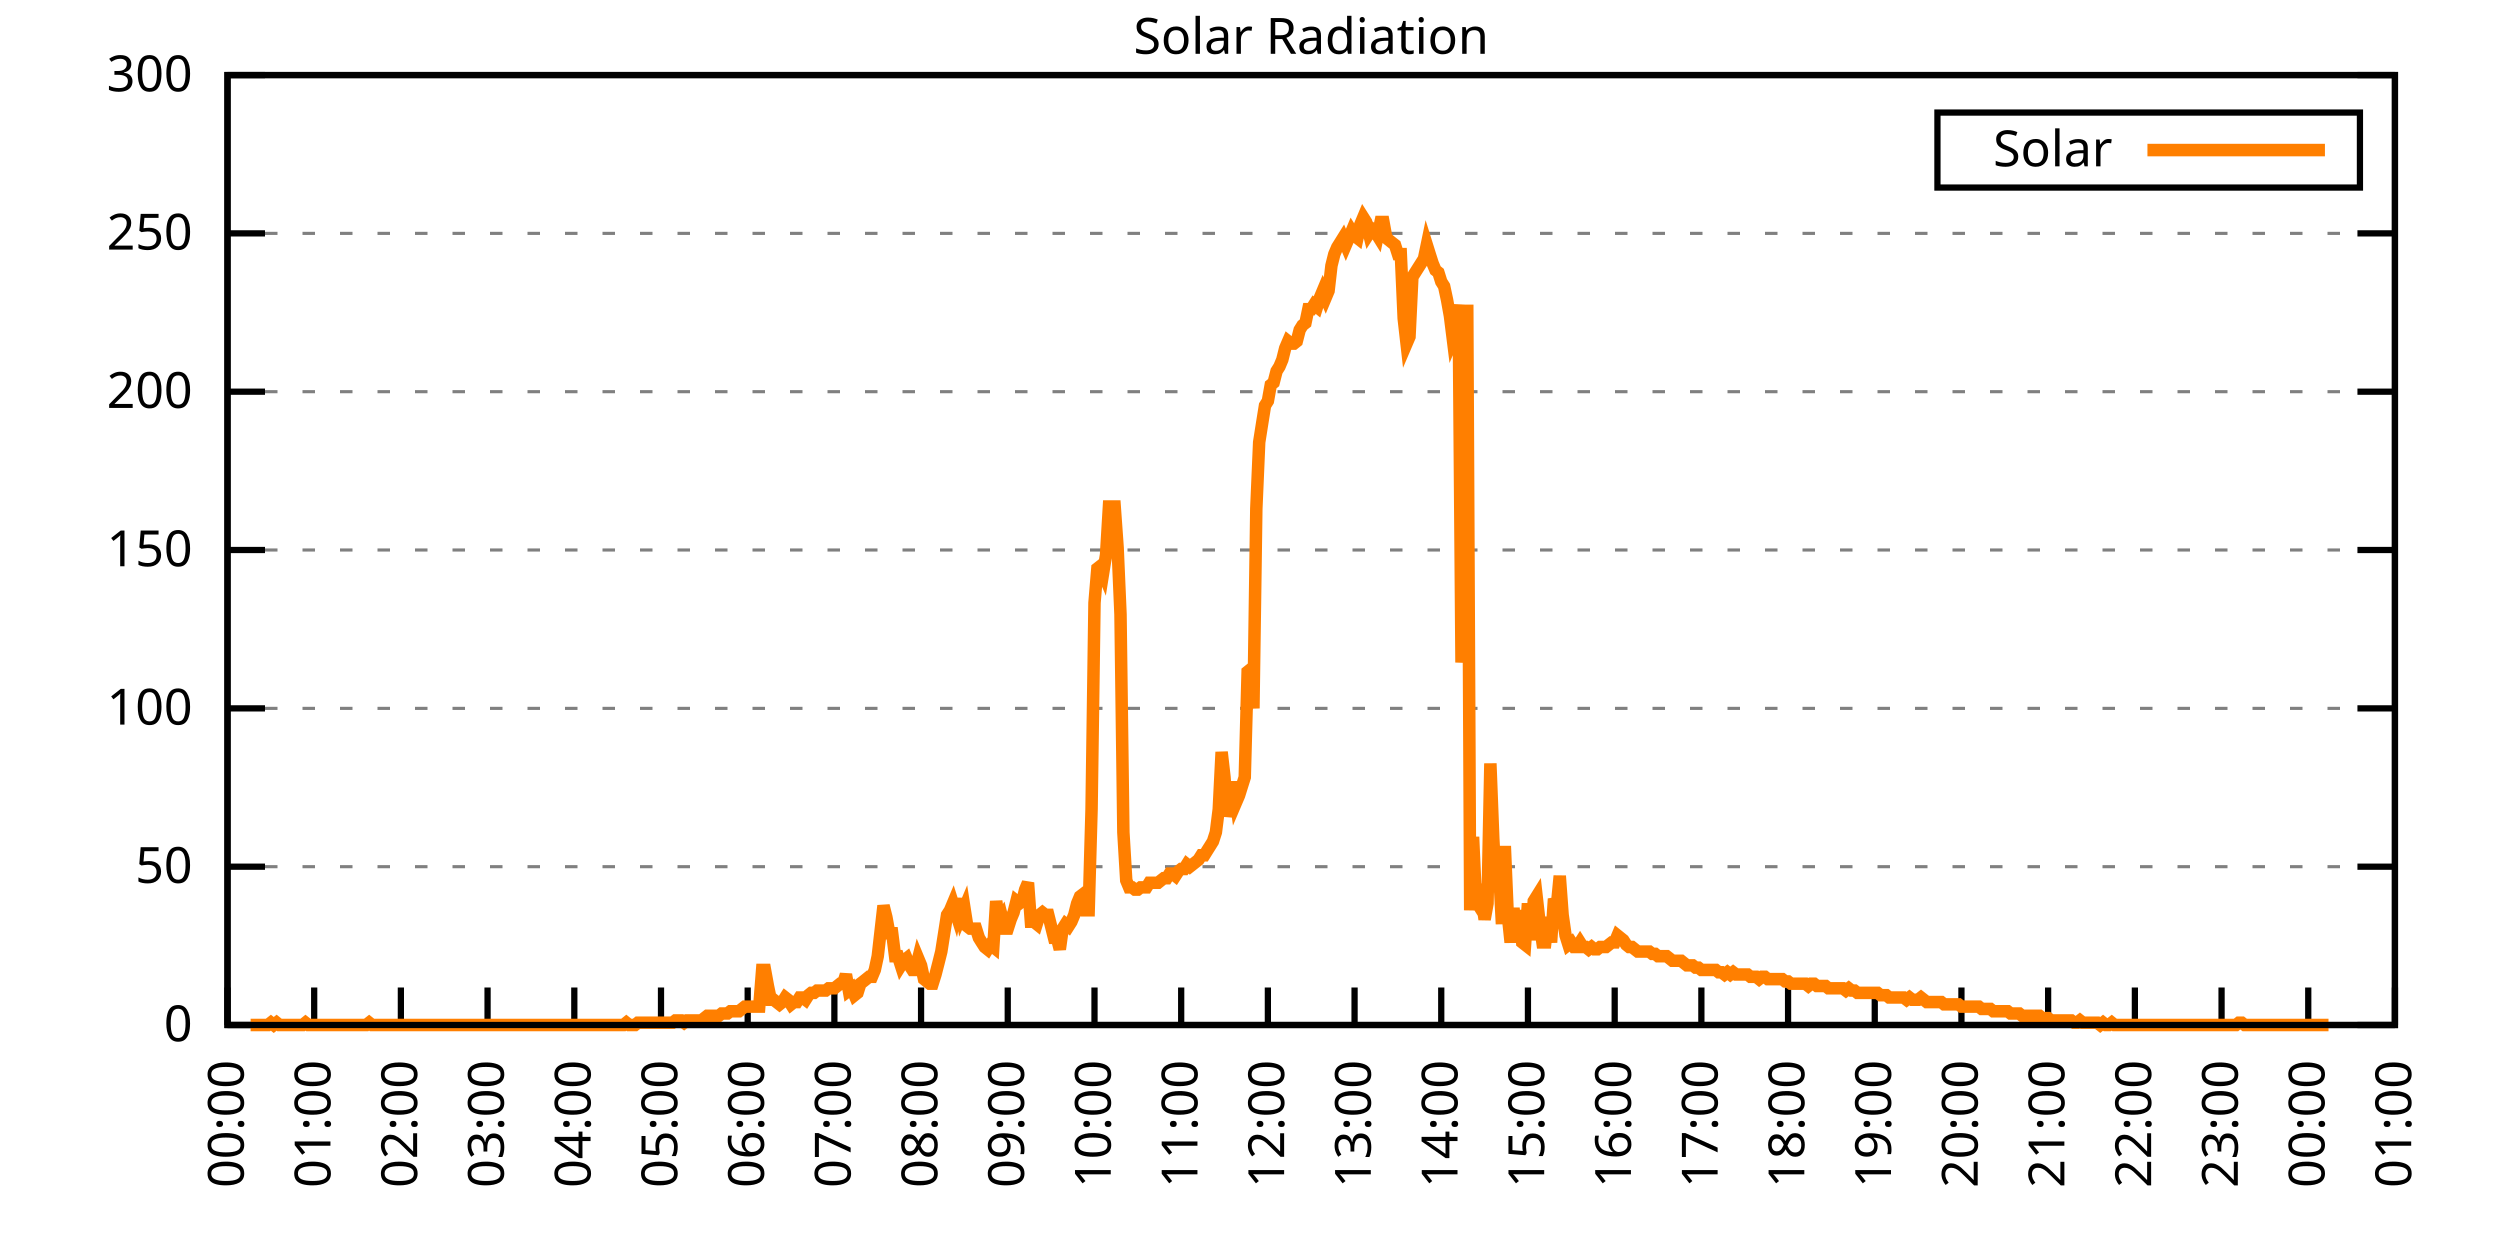
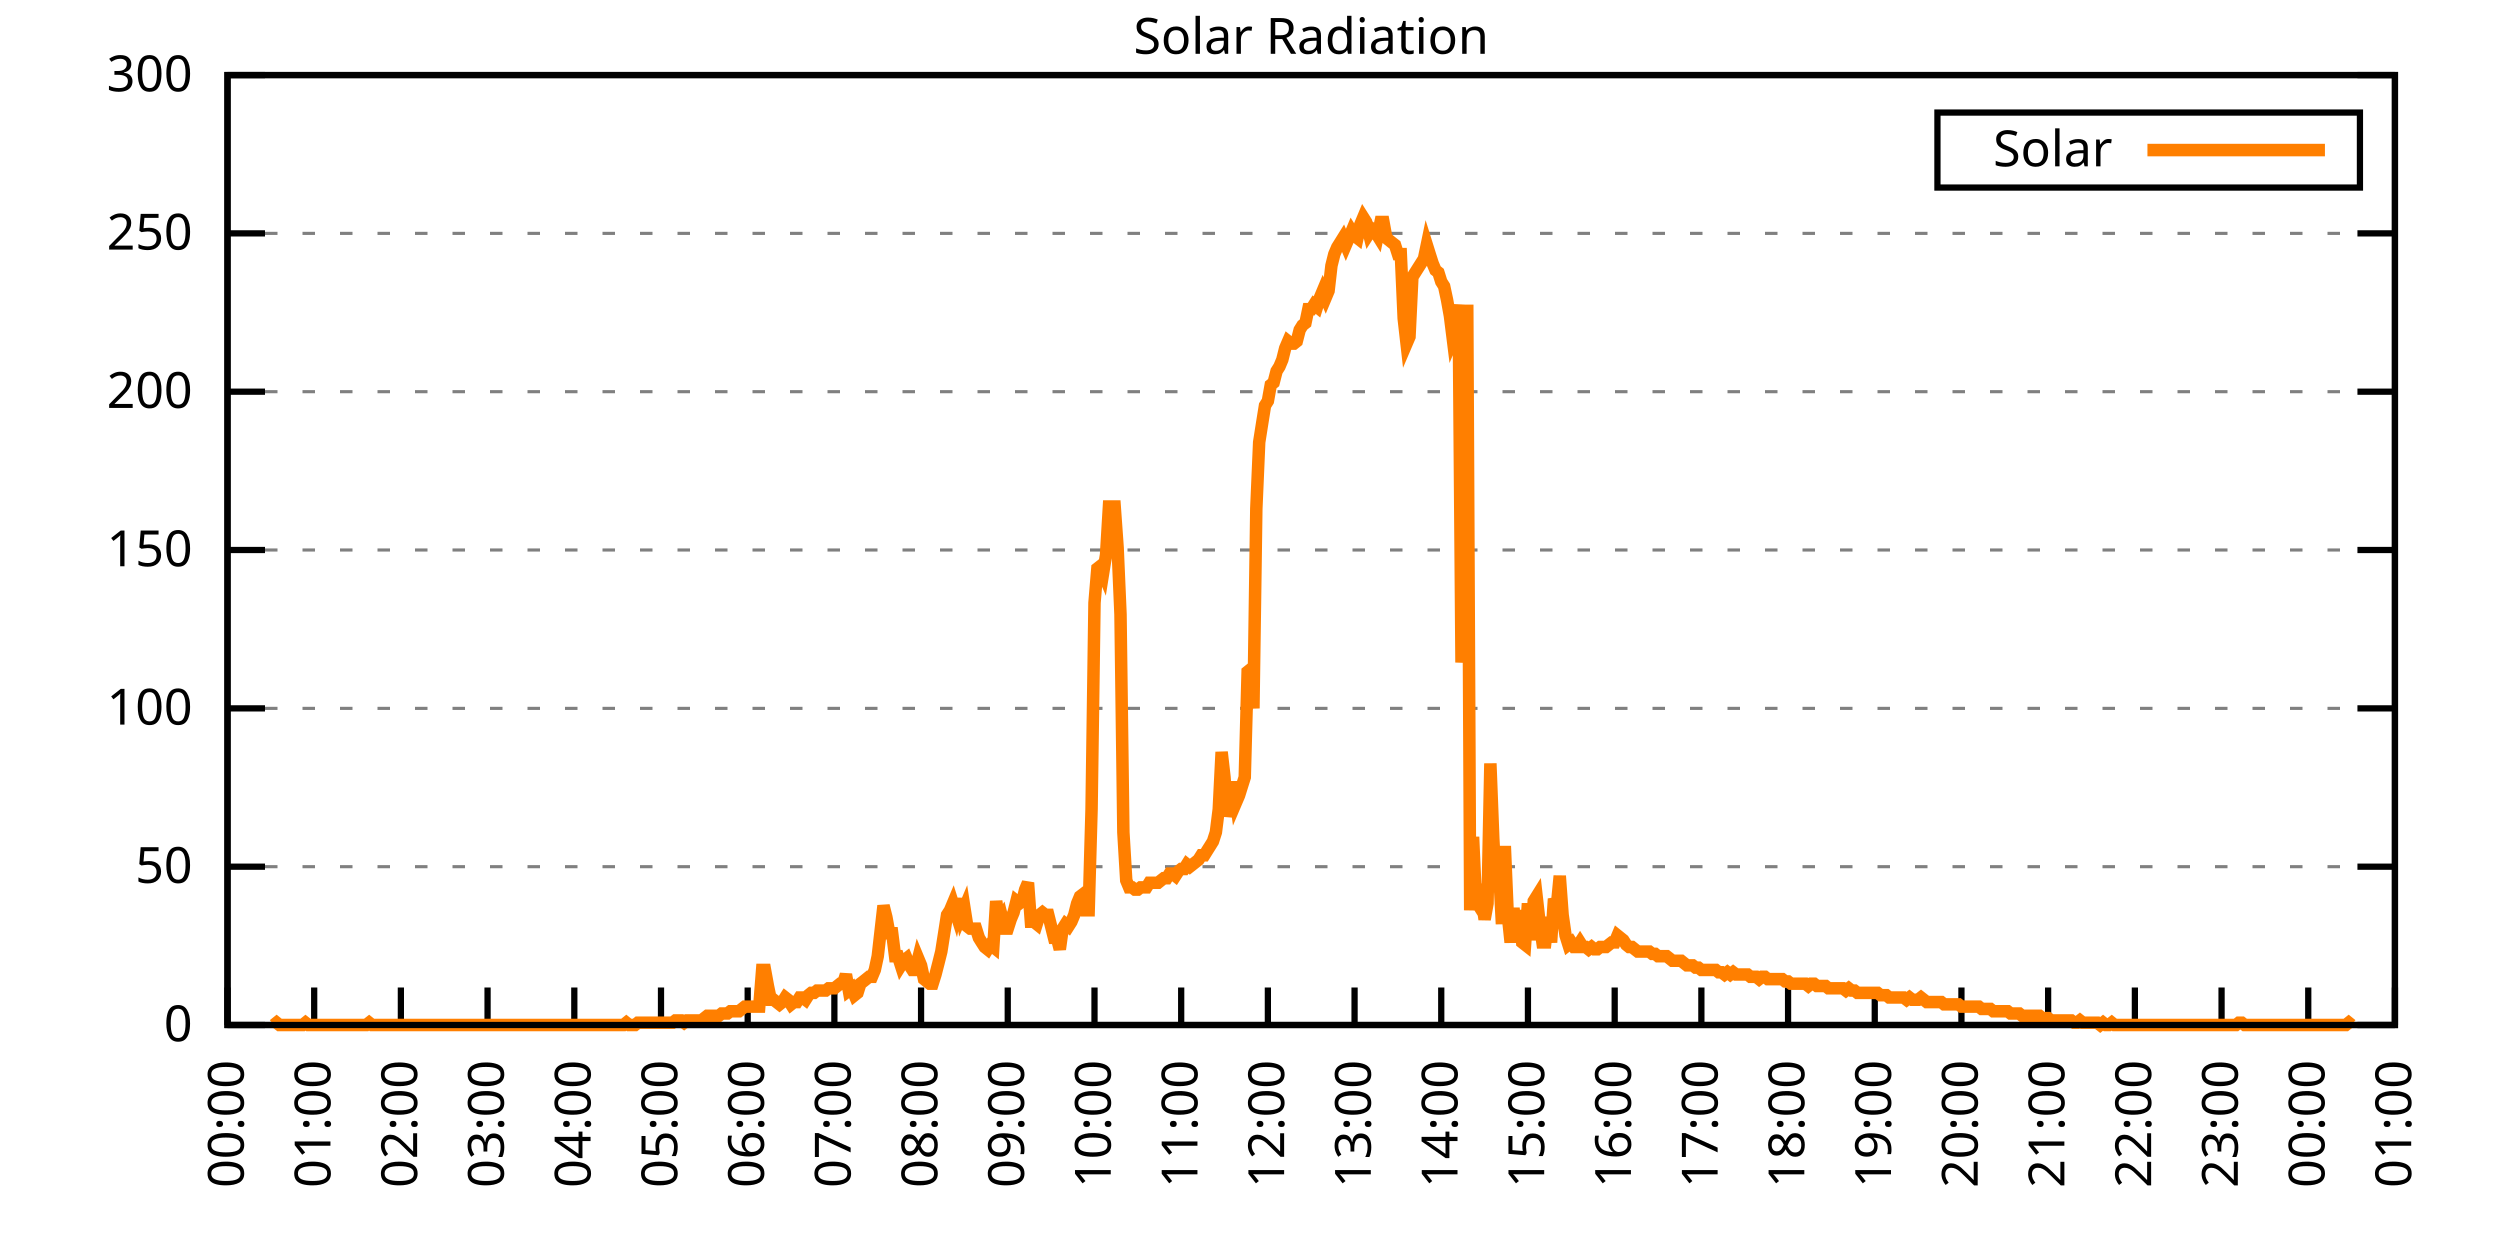
<svg xmlns="http://www.w3.org/2000/svg" xmlns:xlink="http://www.w3.org/1999/xlink" width="400" height="200" viewBox="0 0 400 200">
  <g id="gnuplot_canvas">
    <rect x="0" y="0" width="400" height="200" fill="none" />
    <defs>
      <circle id="gpDot" r="0.5" stroke-width="0.5" stroke="currentColor" />
      <path id="gpPt0" stroke-width="0.333" stroke="currentColor" d="M-1,0 h2 M0,-1 v2" />
      <path id="gpPt1" stroke-width="0.333" stroke="currentColor" d="M-1,-1 L1,1 M1,-1 L-1,1" />
      <path id="gpPt2" stroke-width="0.333" stroke="currentColor" d="M-1,0 L1,0 M0,-1 L0,1 M-1,-1 L1,1 M-1,1 L1,-1" />
      <rect id="gpPt3" stroke-width="0.333" stroke="currentColor" x="-1" y="-1" width="2" height="2" />
      <rect id="gpPt4" stroke-width="0.333" stroke="currentColor" fill="currentColor" x="-1" y="-1" width="2" height="2" />
      <circle id="gpPt5" stroke-width="0.333" stroke="currentColor" cx="0" cy="0" r="1" />
      <use xlink:href="#gpPt5" id="gpPt6" fill="currentColor" stroke="none" />
      <path id="gpPt7" stroke-width="0.333" stroke="currentColor" d="M0,-1.33 L-1.33,0.67 L1.33,0.67 z" />
      <use xlink:href="#gpPt7" id="gpPt8" fill="currentColor" stroke="none" />
      <use xlink:href="#gpPt7" id="gpPt9" stroke="currentColor" transform="rotate(180)" />
      <use xlink:href="#gpPt9" id="gpPt10" fill="currentColor" stroke="none" />
      <use xlink:href="#gpPt3" id="gpPt11" stroke="currentColor" transform="rotate(45)" />
      <use xlink:href="#gpPt11" id="gpPt12" fill="currentColor" stroke="none" />
      <path id="gpPt13" stroke-width="0.333" stroke="currentColor" d="M0,1.330 L1.265,0.411 L0.782,-1.067 L-0.782,-1.076 L-1.265,0.411 z" />
      <use xlink:href="#gpPt13" id="gpPt14" fill="currentColor" stroke="none" />
      <filter id="textbox" filterUnits="objectBoundingBox" x="0" y="0" height="1" width="1">
        <feFlood flood-color="white" flood-opacity="1" result="bgnd" />
        <feComposite in="SourceGraphic" in2="bgnd" operator="atop" />
      </filter>
      <filter id="greybox" filterUnits="objectBoundingBox" x="0" y="0" height="1" width="1">
        <feFlood flood-color="lightgrey" flood-opacity="1" result="grey" />
        <feComposite in="SourceGraphic" in2="grey" operator="atop" />
      </filter>
    </defs>
    <g fill="none" color="white" stroke="currentColor" stroke-width="1.00" stroke-linecap="butt" stroke-linejoin="miter">
</g>
    <g fill="none" color="black" stroke="currentColor" stroke-width="1.00" stroke-linecap="butt" stroke-linejoin="miter">
      <g stroke="none" shape-rendering="crispEdges">
        <polygon fill="rgb(255, 255, 255)" points="36.40,164.00 383.18,164.00 383.18,12.02 36.40,12.02 " />
      </g>
    </g>
    <g fill="none" color="black" stroke="currentColor" stroke-width="1.00" stroke-linecap="butt" stroke-linejoin="miter">
</g>
    <g fill="none" color="black" stroke="black" stroke-width="0.50" stroke-linecap="butt" stroke-linejoin="miter">
</g>
    <g fill="none" color="gray" stroke="currentColor" stroke-width="0.50" stroke-linecap="butt" stroke-linejoin="miter">
      <path stroke="gray" stroke-dasharray="2,4" class="gridline" d="M36.40,164.00 L383.19,164.00  " />
    </g>
    <g fill="none" color="gray" stroke="gray" stroke-width="1.00" stroke-linecap="butt" stroke-linejoin="miter">
</g>
    <g fill="none" color="black" stroke="currentColor" stroke-width="1.00" stroke-linecap="butt" stroke-linejoin="miter">
      <path stroke="black" d="M36.40,164.00 L42.40,164.00 M383.19,164.00 L377.19,164.00  " />
      <g transform="translate(30.80,166.60)" stroke="none" fill="black" font-family="Sans" font-size="8.00" text-anchor="end">
        <text>
          <tspan font-family="Sans"> 0</tspan>
        </text>
      </g>
    </g>
    <g fill="none" color="black" stroke="currentColor" stroke-width="1.00" stroke-linecap="butt" stroke-linejoin="miter">
</g>
    <g fill="none" color="black" stroke="black" stroke-width="0.50" stroke-linecap="butt" stroke-linejoin="miter">
</g>
    <g fill="none" color="gray" stroke="currentColor" stroke-width="0.50" stroke-linecap="butt" stroke-linejoin="miter">
      <path stroke="gray" stroke-dasharray="2,4" class="gridline" d="M36.40,138.67 L383.19,138.67  " />
    </g>
    <g fill="none" color="gray" stroke="gray" stroke-width="1.00" stroke-linecap="butt" stroke-linejoin="miter">
</g>
    <g fill="none" color="black" stroke="currentColor" stroke-width="1.00" stroke-linecap="butt" stroke-linejoin="miter">
      <path stroke="black" d="M36.40,138.67 L42.40,138.67 M383.19,138.67 L377.19,138.67  " />
      <g transform="translate(30.80,141.27)" stroke="none" fill="black" font-family="Sans" font-size="8.00" text-anchor="end">
        <text>
          <tspan font-family="Sans"> 50</tspan>
        </text>
      </g>
    </g>
    <g fill="none" color="black" stroke="currentColor" stroke-width="1.00" stroke-linecap="butt" stroke-linejoin="miter">
</g>
    <g fill="none" color="black" stroke="black" stroke-width="0.50" stroke-linecap="butt" stroke-linejoin="miter">
</g>
    <g fill="none" color="gray" stroke="currentColor" stroke-width="0.50" stroke-linecap="butt" stroke-linejoin="miter">
      <path stroke="gray" stroke-dasharray="2,4" class="gridline" d="M36.40,113.34 L383.19,113.34  " />
    </g>
    <g fill="none" color="gray" stroke="gray" stroke-width="1.00" stroke-linecap="butt" stroke-linejoin="miter">
</g>
    <g fill="none" color="black" stroke="currentColor" stroke-width="1.00" stroke-linecap="butt" stroke-linejoin="miter">
      <path stroke="black" d="M36.40,113.34 L42.40,113.34 M383.19,113.34 L377.19,113.34  " />
      <g transform="translate(30.80,115.94)" stroke="none" fill="black" font-family="Sans" font-size="8.00" text-anchor="end">
        <text>
          <tspan font-family="Sans"> 100</tspan>
        </text>
      </g>
    </g>
    <g fill="none" color="black" stroke="currentColor" stroke-width="1.00" stroke-linecap="butt" stroke-linejoin="miter">
</g>
    <g fill="none" color="black" stroke="black" stroke-width="0.50" stroke-linecap="butt" stroke-linejoin="miter">
</g>
    <g fill="none" color="gray" stroke="currentColor" stroke-width="0.50" stroke-linecap="butt" stroke-linejoin="miter">
      <path stroke="gray" stroke-dasharray="2,4" class="gridline" d="M36.40,88.00 L383.19,88.00  " />
    </g>
    <g fill="none" color="gray" stroke="gray" stroke-width="1.00" stroke-linecap="butt" stroke-linejoin="miter">
</g>
    <g fill="none" color="black" stroke="currentColor" stroke-width="1.00" stroke-linecap="butt" stroke-linejoin="miter">
      <path stroke="black" d="M36.40,88.00 L42.40,88.00 M383.19,88.00 L377.19,88.00  " />
      <g transform="translate(30.80,90.60)" stroke="none" fill="black" font-family="Sans" font-size="8.00" text-anchor="end">
        <text>
          <tspan font-family="Sans"> 150</tspan>
        </text>
      </g>
    </g>
    <g fill="none" color="black" stroke="currentColor" stroke-width="1.00" stroke-linecap="butt" stroke-linejoin="miter">
</g>
    <g fill="none" color="black" stroke="black" stroke-width="0.50" stroke-linecap="butt" stroke-linejoin="miter">
</g>
    <g fill="none" color="gray" stroke="currentColor" stroke-width="0.50" stroke-linecap="butt" stroke-linejoin="miter">
      <path stroke="gray" stroke-dasharray="2,4" class="gridline" d="M36.40,62.67 L383.19,62.67  " />
    </g>
    <g fill="none" color="gray" stroke="gray" stroke-width="1.00" stroke-linecap="butt" stroke-linejoin="miter">
</g>
    <g fill="none" color="black" stroke="currentColor" stroke-width="1.00" stroke-linecap="butt" stroke-linejoin="miter">
      <path stroke="black" d="M36.40,62.67 L42.40,62.67 M383.19,62.67 L377.19,62.67  " />
      <g transform="translate(30.80,65.27)" stroke="none" fill="black" font-family="Sans" font-size="8.00" text-anchor="end">
        <text>
          <tspan font-family="Sans"> 200</tspan>
        </text>
      </g>
    </g>
    <g fill="none" color="black" stroke="currentColor" stroke-width="1.00" stroke-linecap="butt" stroke-linejoin="miter">
</g>
    <g fill="none" color="black" stroke="black" stroke-width="0.50" stroke-linecap="butt" stroke-linejoin="miter">
</g>
    <g fill="none" color="gray" stroke="currentColor" stroke-width="0.50" stroke-linecap="butt" stroke-linejoin="miter">
      <path stroke="gray" stroke-dasharray="2,4" class="gridline" d="M36.40,37.34 L383.19,37.34  " />
    </g>
    <g fill="none" color="gray" stroke="gray" stroke-width="1.00" stroke-linecap="butt" stroke-linejoin="miter">
</g>
    <g fill="none" color="black" stroke="currentColor" stroke-width="1.00" stroke-linecap="butt" stroke-linejoin="miter">
      <path stroke="black" d="M36.40,37.34 L42.40,37.34 M383.19,37.34 L377.19,37.34  " />
      <g transform="translate(30.80,39.94)" stroke="none" fill="black" font-family="Sans" font-size="8.00" text-anchor="end">
        <text>
          <tspan font-family="Sans"> 250</tspan>
        </text>
      </g>
    </g>
    <g fill="none" color="black" stroke="currentColor" stroke-width="1.00" stroke-linecap="butt" stroke-linejoin="miter">
</g>
    <g fill="none" color="black" stroke="black" stroke-width="0.50" stroke-linecap="butt" stroke-linejoin="miter">
</g>
    <g fill="none" color="gray" stroke="currentColor" stroke-width="0.50" stroke-linecap="butt" stroke-linejoin="miter">
      <path stroke="gray" stroke-dasharray="2,4" class="gridline" d="M36.40,12.01 L383.19,12.01  " />
    </g>
    <g fill="none" color="gray" stroke="gray" stroke-width="1.00" stroke-linecap="butt" stroke-linejoin="miter">
</g>
    <g fill="none" color="black" stroke="currentColor" stroke-width="1.00" stroke-linecap="butt" stroke-linejoin="miter">
      <path stroke="black" d="M36.40,12.01 L42.40,12.01 M383.19,12.01 L377.19,12.01  " />
      <g transform="translate(30.80,14.61)" stroke="none" fill="black" font-family="Sans" font-size="8.00" text-anchor="end">
        <text>
          <tspan font-family="Sans"> 300</tspan>
        </text>
      </g>
    </g>
    <g fill="none" color="black" stroke="currentColor" stroke-width="1.00" stroke-linecap="butt" stroke-linejoin="miter">
      <path stroke="black" d="M36.40,164.00 L36.40,158.00  " />
      <g transform="translate(39.00,169.60) rotate(270.00)" stroke="none" fill="black" font-family="Sans" font-size="8.00" text-anchor="end">
        <text>
          <tspan font-family="Sans">00:00</tspan>
        </text>
      </g>
    </g>
    <g fill="none" color="black" stroke="currentColor" stroke-width="1.00" stroke-linecap="butt" stroke-linejoin="miter">
      <path stroke="black" d="M50.27,164.00 L50.27,158.00  " />
      <g transform="translate(52.87,169.60) rotate(270.00)" stroke="none" fill="black" font-family="Sans" font-size="8.00" text-anchor="end">
        <text>
          <tspan font-family="Sans">01:00</tspan>
        </text>
      </g>
    </g>
    <g fill="none" color="black" stroke="currentColor" stroke-width="1.00" stroke-linecap="butt" stroke-linejoin="miter">
      <path stroke="black" d="M64.14,164.00 L64.14,158.00  " />
      <g transform="translate(66.74,169.60) rotate(270.00)" stroke="none" fill="black" font-family="Sans" font-size="8.00" text-anchor="end">
        <text>
          <tspan font-family="Sans">02:00</tspan>
        </text>
      </g>
    </g>
    <g fill="none" color="black" stroke="currentColor" stroke-width="1.00" stroke-linecap="butt" stroke-linejoin="miter">
      <path stroke="black" d="M78.01,164.00 L78.01,158.00  " />
      <g transform="translate(80.61,169.60) rotate(270.00)" stroke="none" fill="black" font-family="Sans" font-size="8.00" text-anchor="end">
        <text>
          <tspan font-family="Sans">03:00</tspan>
        </text>
      </g>
    </g>
    <g fill="none" color="black" stroke="currentColor" stroke-width="1.00" stroke-linecap="butt" stroke-linejoin="miter">
      <path stroke="black" d="M91.89,164.00 L91.89,158.00  " />
      <g transform="translate(94.49,169.60) rotate(270.00)" stroke="none" fill="black" font-family="Sans" font-size="8.00" text-anchor="end">
        <text>
          <tspan font-family="Sans">04:00</tspan>
        </text>
      </g>
    </g>
    <g fill="none" color="black" stroke="currentColor" stroke-width="1.00" stroke-linecap="butt" stroke-linejoin="miter">
      <path stroke="black" d="M105.76,164.00 L105.76,158.00  " />
      <g transform="translate(108.36,169.60) rotate(270.00)" stroke="none" fill="black" font-family="Sans" font-size="8.00" text-anchor="end">
        <text>
          <tspan font-family="Sans">05:00</tspan>
        </text>
      </g>
    </g>
    <g fill="none" color="black" stroke="currentColor" stroke-width="1.00" stroke-linecap="butt" stroke-linejoin="miter">
      <path stroke="black" d="M119.63,164.00 L119.63,158.00  " />
      <g transform="translate(122.23,169.60) rotate(270.00)" stroke="none" fill="black" font-family="Sans" font-size="8.00" text-anchor="end">
        <text>
          <tspan font-family="Sans">06:00</tspan>
        </text>
      </g>
    </g>
    <g fill="none" color="black" stroke="currentColor" stroke-width="1.00" stroke-linecap="butt" stroke-linejoin="miter">
      <path stroke="black" d="M133.50,164.00 L133.50,158.00  " />
      <g transform="translate(136.10,169.60) rotate(270.00)" stroke="none" fill="black" font-family="Sans" font-size="8.00" text-anchor="end">
        <text>
          <tspan font-family="Sans">07:00</tspan>
        </text>
      </g>
    </g>
    <g fill="none" color="black" stroke="currentColor" stroke-width="1.00" stroke-linecap="butt" stroke-linejoin="miter">
      <path stroke="black" d="M147.37,164.00 L147.37,158.00  " />
      <g transform="translate(149.97,169.60) rotate(270.00)" stroke="none" fill="black" font-family="Sans" font-size="8.00" text-anchor="end">
        <text>
          <tspan font-family="Sans">08:00</tspan>
        </text>
      </g>
    </g>
    <g fill="none" color="black" stroke="currentColor" stroke-width="1.00" stroke-linecap="butt" stroke-linejoin="miter">
      <path stroke="black" d="M161.24,164.00 L161.24,158.00  " />
      <g transform="translate(163.84,169.60) rotate(270.00)" stroke="none" fill="black" font-family="Sans" font-size="8.00" text-anchor="end">
        <text>
          <tspan font-family="Sans">09:00</tspan>
        </text>
      </g>
    </g>
    <g fill="none" color="black" stroke="currentColor" stroke-width="1.00" stroke-linecap="butt" stroke-linejoin="miter">
      <path stroke="black" d="M175.12,164.00 L175.12,158.00  " />
      <g transform="translate(177.72,169.60) rotate(270.00)" stroke="none" fill="black" font-family="Sans" font-size="8.00" text-anchor="end">
        <text>
          <tspan font-family="Sans">10:00</tspan>
        </text>
      </g>
    </g>
    <g fill="none" color="black" stroke="currentColor" stroke-width="1.00" stroke-linecap="butt" stroke-linejoin="miter">
      <path stroke="black" d="M188.99,164.00 L188.99,158.00  " />
      <g transform="translate(191.59,169.60) rotate(270.00)" stroke="none" fill="black" font-family="Sans" font-size="8.00" text-anchor="end">
        <text>
          <tspan font-family="Sans">11:00</tspan>
        </text>
      </g>
    </g>
    <g fill="none" color="black" stroke="currentColor" stroke-width="1.00" stroke-linecap="butt" stroke-linejoin="miter">
      <path stroke="black" d="M202.86,164.00 L202.86,158.00  " />
      <g transform="translate(205.46,169.60) rotate(270.00)" stroke="none" fill="black" font-family="Sans" font-size="8.00" text-anchor="end">
        <text>
          <tspan font-family="Sans">12:00</tspan>
        </text>
      </g>
    </g>
    <g fill="none" color="black" stroke="currentColor" stroke-width="1.00" stroke-linecap="butt" stroke-linejoin="miter">
      <path stroke="black" d="M216.73,164.00 L216.73,158.00  " />
      <g transform="translate(219.33,169.60) rotate(270.00)" stroke="none" fill="black" font-family="Sans" font-size="8.00" text-anchor="end">
        <text>
          <tspan font-family="Sans">13:00</tspan>
        </text>
      </g>
    </g>
    <g fill="none" color="black" stroke="currentColor" stroke-width="1.00" stroke-linecap="butt" stroke-linejoin="miter">
      <path stroke="black" d="M230.60,164.00 L230.60,158.00  " />
      <g transform="translate(233.20,169.60) rotate(270.00)" stroke="none" fill="black" font-family="Sans" font-size="8.00" text-anchor="end">
        <text>
          <tspan font-family="Sans">14:00</tspan>
        </text>
      </g>
    </g>
    <g fill="none" color="black" stroke="currentColor" stroke-width="1.00" stroke-linecap="butt" stroke-linejoin="miter">
      <path stroke="black" d="M244.47,164.00 L244.47,158.00  " />
      <g transform="translate(247.07,169.60) rotate(270.00)" stroke="none" fill="black" font-family="Sans" font-size="8.00" text-anchor="end">
        <text>
          <tspan font-family="Sans">15:00</tspan>
        </text>
      </g>
    </g>
    <g fill="none" color="black" stroke="currentColor" stroke-width="1.00" stroke-linecap="butt" stroke-linejoin="miter">
      <path stroke="black" d="M258.35,164.00 L258.35,158.00  " />
      <g transform="translate(260.95,169.60) rotate(270.00)" stroke="none" fill="black" font-family="Sans" font-size="8.00" text-anchor="end">
        <text>
          <tspan font-family="Sans">16:00</tspan>
        </text>
      </g>
    </g>
    <g fill="none" color="black" stroke="currentColor" stroke-width="1.00" stroke-linecap="butt" stroke-linejoin="miter">
      <path stroke="black" d="M272.22,164.00 L272.22,158.00  " />
      <g transform="translate(274.82,169.60) rotate(270.00)" stroke="none" fill="black" font-family="Sans" font-size="8.00" text-anchor="end">
        <text>
          <tspan font-family="Sans">17:00</tspan>
        </text>
      </g>
    </g>
    <g fill="none" color="black" stroke="currentColor" stroke-width="1.00" stroke-linecap="butt" stroke-linejoin="miter">
      <path stroke="black" d="M286.09,164.00 L286.09,158.00  " />
      <g transform="translate(288.69,169.60) rotate(270.00)" stroke="none" fill="black" font-family="Sans" font-size="8.00" text-anchor="end">
        <text>
          <tspan font-family="Sans">18:00</tspan>
        </text>
      </g>
    </g>
    <g fill="none" color="black" stroke="currentColor" stroke-width="1.00" stroke-linecap="butt" stroke-linejoin="miter">
      <path stroke="black" d="M299.96,164.00 L299.96,158.00  " />
      <g transform="translate(302.56,169.60) rotate(270.00)" stroke="none" fill="black" font-family="Sans" font-size="8.00" text-anchor="end">
        <text>
          <tspan font-family="Sans">19:00</tspan>
        </text>
      </g>
    </g>
    <g fill="none" color="black" stroke="currentColor" stroke-width="1.00" stroke-linecap="butt" stroke-linejoin="miter">
      <path stroke="black" d="M313.83,164.00 L313.83,158.00  " />
      <g transform="translate(316.43,169.60) rotate(270.00)" stroke="none" fill="black" font-family="Sans" font-size="8.00" text-anchor="end">
        <text>
          <tspan font-family="Sans">20:00</tspan>
        </text>
      </g>
    </g>
    <g fill="none" color="black" stroke="currentColor" stroke-width="1.00" stroke-linecap="butt" stroke-linejoin="miter">
      <path stroke="black" d="M327.70,164.00 L327.70,158.00  " />
      <g transform="translate(330.30,169.60) rotate(270.00)" stroke="none" fill="black" font-family="Sans" font-size="8.00" text-anchor="end">
        <text>
          <tspan font-family="Sans">21:00</tspan>
        </text>
      </g>
    </g>
    <g fill="none" color="black" stroke="currentColor" stroke-width="1.00" stroke-linecap="butt" stroke-linejoin="miter">
      <path stroke="black" d="M341.58,164.00 L341.58,158.00  " />
      <g transform="translate(344.18,169.60) rotate(270.00)" stroke="none" fill="black" font-family="Sans" font-size="8.00" text-anchor="end">
        <text>
          <tspan font-family="Sans">22:00</tspan>
        </text>
      </g>
    </g>
    <g fill="none" color="black" stroke="currentColor" stroke-width="1.00" stroke-linecap="butt" stroke-linejoin="miter">
      <path stroke="black" d="M355.45,164.00 L355.45,158.00  " />
      <g transform="translate(358.05,169.60) rotate(270.00)" stroke="none" fill="black" font-family="Sans" font-size="8.00" text-anchor="end">
        <text>
          <tspan font-family="Sans">23:00</tspan>
        </text>
      </g>
    </g>
    <g fill="none" color="black" stroke="currentColor" stroke-width="1.00" stroke-linecap="butt" stroke-linejoin="miter">
      <path stroke="black" d="M369.32,164.00 L369.32,158.00  " />
      <g transform="translate(371.92,169.60) rotate(270.00)" stroke="none" fill="black" font-family="Sans" font-size="8.00" text-anchor="end">
        <text>
          <tspan font-family="Sans">00:00</tspan>
        </text>
      </g>
    </g>
    <g fill="none" color="black" stroke="currentColor" stroke-width="1.00" stroke-linecap="butt" stroke-linejoin="miter">
      <path stroke="black" d="M383.19,164.00 L383.19,158.00  " />
      <g transform="translate(385.79,169.60) rotate(270.00)" stroke="none" fill="black" font-family="Sans" font-size="8.00" text-anchor="end">
        <text>
          <tspan font-family="Sans">01:00</tspan>
        </text>
      </g>
    </g>
    <g fill="none" color="black" stroke="currentColor" stroke-width="1.00" stroke-linecap="butt" stroke-linejoin="miter">
</g>
    <g fill="none" color="black" stroke="currentColor" stroke-width="1.00" stroke-linecap="butt" stroke-linejoin="miter">
      <path stroke="black" d="M36.40,12.01 L36.40,164.00 L383.19,164.00 L383.19,12.01 L36.40,12.01 Z  " />
    </g>
    <g fill="none" color="black" stroke="currentColor" stroke-width="1.00" stroke-linecap="butt" stroke-linejoin="miter">
</g>
    <g fill="none" color="black" stroke="currentColor" stroke-width="1.00" stroke-linecap="butt" stroke-linejoin="miter">
      <path stroke="black" d="M309.99,30.01 L309.99,18.01 L377.59,18.01 L377.59,30.01 L309.99,30.01 Z  " />
    </g>
    <g id="Solar_Radiation_plot_1">
      <g fill="none" color="white" stroke="black" stroke-width="2.00" stroke-linecap="butt" stroke-linejoin="miter">
</g>
      <g fill="none" color="black" stroke="currentColor" stroke-width="2.00" stroke-linecap="butt" stroke-linejoin="miter">
        <g transform="translate(337.99,26.61)" stroke="none" fill="black" font-family="Sans" font-size="8.00" text-anchor="end">
          <text>
            <tspan font-family="Sans">Solar</tspan>
          </text>
        </g>
      </g>
      <g fill="none" color="black" stroke="currentColor" stroke-width="2.00" stroke-linecap="butt" stroke-linejoin="miter">
-         <path stroke="rgb(255, 127,   0)" d="M343.59,24.01 L371.99,24.01 M40.10,164.00 L40.56,164.00 L41.02,164.00 L41.49,164.00 L41.95,164.00 L42.41,164.00   L42.87,164.00 L43.34,163.63 L43.80,164.00 L44.26,163.63 L44.72,164.00 L45.19,164.00 L45.65,164.00 L46.11,164.00   L46.57,164.00 L47.03,164.00 L47.50,164.00 L47.96,164.00 L48.42,164.00 L48.88,163.63 L49.35,164.00 L49.81,164.00   L50.27,164.00 L50.73,164.00 L51.20,164.00 L51.66,164.00 L52.12,164.00 L52.58,164.00 L53.05,164.00 L53.51,164.00   L53.97,164.00 L54.43,164.00 L54.90,164.00 L55.36,164.00 L55.82,164.00 L56.28,164.00 L56.75,164.00 L57.21,164.00   L57.67,164.00 L58.13,164.00 L58.59,164.00 L59.06,163.63 L59.52,164.00 L59.98,164.00 L60.44,164.00 L60.91,164.00   L61.37,164.00 L61.83,164.00 L62.29,164.00 L62.76,164.00 L63.22,164.00 L63.68,164.00 L64.14,164.00 L64.61,164.00   L65.07,164.00 L65.53,164.00 L65.99,164.00 L66.46,164.00 L66.92,164.00 L67.38,164.00 L67.84,164.00 L68.30,164.00   L68.77,164.00 L69.23,164.00 L69.69,164.00 L70.15,164.00 L70.62,164.00 L71.08,164.00 L71.54,164.00 L72.00,164.00   L72.47,164.00 L72.93,164.00 L73.39,164.00 L73.85,164.00 L74.32,164.00 L74.78,164.00 L75.24,164.00 L75.70,164.00   L76.17,164.00 L76.63,164.00 L77.09,164.00 L77.55,164.00 L78.01,164.00 L78.48,164.00 L78.94,164.00 L79.40,164.00   L79.86,164.00 L80.33,164.00 L80.79,164.00 L81.25,164.00 L81.71,164.00 L82.18,164.00 L82.64,164.00 L83.10,164.00   L83.56,164.00 L84.03,164.00 L84.49,164.00 L84.95,164.00 L85.41,164.00 L85.88,164.00 L86.34,164.00 L86.80,164.00   L87.26,164.00 L87.72,164.00 L88.19,164.00 L88.65,164.00 L89.11,164.00 L89.57,164.00 L90.04,164.00 L90.50,164.00   L90.96,164.00 L91.42,164.00 L91.89,164.00 L92.35,164.00 L92.81,164.00 L93.27,164.00 L93.74,164.00 L94.20,164.00   L94.66,164.00 L95.12,164.00 L95.59,164.00 L96.05,164.00 L96.51,164.00 L96.97,164.00 L97.44,164.00 L97.90,164.00   L98.36,164.00 L98.82,164.00 L99.28,164.00 L99.75,164.00 L100.21,163.63 L100.67,164.00 L101.13,164.00 L101.60,164.00   L102.06,163.63 L102.52,163.63 L102.98,163.63 L103.45,163.63 L103.91,163.63 L104.37,163.63 L104.83,163.63 L105.30,163.63   L105.76,163.63 L106.22,163.63 L106.68,163.63 L107.15,163.63 L107.61,163.63 L108.07,163.27 L108.53,163.27 L108.99,163.27   L109.46,163.63 L109.92,163.27 L110.38,163.27 L110.84,163.27 L111.31,163.27 L111.77,163.27 L112.23,163.27 L112.69,162.90   L113.16,162.53 L113.62,162.53 L114.08,162.53 L114.54,162.53 L115.01,162.53 L115.47,162.16 L115.93,162.16 L116.39,162.16   L116.86,161.80 L117.32,161.80 L117.78,161.80 L118.24,161.80 L118.70,161.43 L119.17,161.06 L119.63,161.06 L120.09,161.06   L120.55,161.06 L121.02,161.06 L121.48,161.06 L121.94,155.19 L122.40,155.19 L122.87,157.76 L123.33,159.96 L123.79,159.96   L124.25,160.33 L124.72,160.70 L125.18,160.33 L125.64,159.60 L126.10,159.96 L126.57,160.70 L127.03,160.33 L127.49,160.33   L127.95,159.60 L128.41,159.60 L128.88,159.96 L129.34,159.23 L129.80,158.86 L130.26,158.86 L130.73,158.49 L131.19,158.49   L131.65,158.49 L132.11,158.49 L132.58,158.13 L133.04,158.13 L133.50,158.13 L133.96,157.76 L134.43,157.39 L134.89,157.39   L135.35,155.92 L135.81,158.49 L136.28,158.13 L136.74,159.23 L137.20,158.86 L137.66,157.39 L138.13,157.03 L138.59,156.66   L139.05,156.29 L139.51,156.29 L139.97,155.19 L140.44,152.99 L140.90,148.95 L141.36,144.91 L141.82,146.75 L142.29,149.32   L142.75,149.32 L143.21,152.99 L143.67,152.99 L144.14,154.46 L144.60,153.72 L145.06,153.35 L145.52,154.46 L145.99,155.19   L146.45,155.19 L146.91,153.35 L147.37,154.46 L147.84,156.66 L148.30,157.03 L148.76,157.39 L149.22,157.39 L149.68,155.92   L150.15,154.09 L150.61,152.25 L151.07,149.32 L151.53,146.38 L152.00,145.65 L152.46,144.55 L152.92,146.01 L153.38,143.81   L153.85,146.38 L154.31,145.28 L154.77,148.22 L155.23,148.58 L155.70,148.58 L156.16,148.58 L156.62,150.05 L157.08,150.79   L157.55,151.52 L158.01,151.89 L158.47,151.15 L158.93,151.52 L159.39,144.18 L159.86,147.48 L160.32,146.75 L160.78,148.58   L161.24,148.58 L161.71,147.11 L162.17,146.01 L162.63,144.18 L163.09,144.55 L163.56,144.18 L164.02,142.34 L164.48,141.24   L164.94,147.48 L165.41,147.48 L165.87,147.85 L166.33,146.38 L166.79,146.01 L167.26,146.38 L167.72,146.38 L168.18,148.22   L168.64,150.05 L169.10,150.05 L169.57,151.89 L170.03,148.58 L170.49,147.85 L170.95,148.22 L171.42,147.48 L171.88,146.38   L172.34,144.55 L172.80,143.44 L173.27,143.08 L173.73,145.65 L174.19,145.65 L174.65,129.49 L175.12,96.46 L175.58,90.95   L176.04,90.59 L176.50,91.69 L176.97,88.75 L177.43,81.04 L177.89,81.04 L178.35,81.04 L178.82,87.65 L179.28,98.29   L179.74,133.17 L180.20,140.87 L180.66,141.98 L181.13,141.98 L181.59,142.34 L182.05,142.34 L182.51,141.98 L182.98,141.98   L183.44,141.98 L183.90,141.24 L184.36,141.24 L184.83,141.24 L185.29,141.24 L185.75,140.87 L186.21,140.51 L186.68,140.51   L187.14,139.77 L187.60,139.77 L188.06,140.14 L188.53,139.41 L188.99,139.04 L189.45,139.04 L189.91,138.30 L190.37,138.67   L190.84,138.30 L191.30,137.94 L191.76,137.57 L192.22,136.84 L192.69,136.84 L193.15,136.10 L193.61,135.37 L194.07,134.63   L194.54,133.17 L195.00,129.49 L195.46,120.32 L195.92,124.36 L196.39,130.60 L196.85,128.76 L197.31,125.09 L197.77,128.39   L198.24,127.29 L198.70,125.82 L199.16,124.36 L199.62,107.47 L200.08,107.10 L200.55,113.34 L201.01,81.41 L201.47,70.76   L201.93,67.83 L202.40,64.89 L202.86,64.16 L203.32,61.59 L203.78,61.22 L204.25,59.38 L204.71,58.65 L205.17,57.55   L205.63,55.71 L206.10,54.61 L206.56,54.98 L207.02,54.98 L207.48,54.61 L207.95,52.78 L208.41,52.04 L208.87,51.68   L209.33,49.47 L209.80,49.47 L210.26,48.74 L210.72,49.11 L211.18,47.64 L211.64,46.54 L212.11,47.64 L212.57,46.54   L213.03,42.50 L213.49,40.66 L213.96,39.56 L214.42,38.83 L214.88,38.09 L215.34,39.19 L215.81,38.09 L216.27,36.99   L216.73,37.73 L217.19,38.09 L217.66,35.89 L218.12,34.79 L218.58,35.52 L219.04,37.36 L219.51,36.63 L219.97,36.99   L220.43,37.73 L220.89,35.52 L221.35,35.52 L221.82,38.09 L222.28,38.46 L222.74,38.83 L223.20,39.19 L223.67,40.66   L224.13,40.66 L224.59,50.94 L225.05,54.98 L225.52,53.88 L225.98,44.33 L226.44,43.60 L226.90,42.87 L227.37,42.13   L227.83,41.40 L228.29,39.19 L228.75,40.66 L229.22,42.13 L229.68,43.23 L230.14,43.60 L230.60,45.07 L231.06,45.80   L231.53,48.00 L231.99,50.57 L232.45,54.24 L232.91,53.14 L233.38,48.74 L233.84,106.00 L234.30,100.13 L234.76,48.74   L235.23,145.65 L235.69,133.90 L236.15,144.18 L236.61,144.91 L237.08,143.81 L237.54,147.11 L238.00,144.55 L238.46,122.15   L238.93,134.27 L239.39,142.71 L239.85,139.04 L240.31,147.85 L240.77,135.37 L241.24,146.38 L241.70,150.79 L242.16,145.28   L242.62,150.42 L243.09,145.65 L243.55,150.79 L244.01,151.15 L244.47,144.55 L244.94,150.42 L245.40,144.18 L245.86,143.44   L246.32,147.48 L246.79,150.79 L247.25,150.79 L247.71,146.75 L248.17,150.79 L248.64,143.81 L249.10,144.91 L249.56,140.14   L250.02,146.38 L250.49,149.68 L250.95,151.15 L251.41,150.79 L251.87,151.52 L252.33,151.52 L252.80,150.79 L253.26,151.52   L253.72,151.52 L254.18,151.89 L254.65,151.52 L255.11,151.89 L255.57,151.89 L256.03,151.52 L256.50,151.52 L256.96,151.52   L257.42,151.15 L257.88,150.79 L258.35,150.79 L258.81,149.68 L259.27,150.05 L259.73,150.42 L260.20,151.15 L260.66,151.52   L261.12,151.52 L261.58,151.89 L262.04,152.25 L262.51,152.25 L262.97,152.25 L263.43,152.25 L263.89,152.25 L264.36,152.62   L264.82,152.62 L265.28,152.99 L265.74,152.99 L266.21,152.99 L266.67,152.99 L267.13,153.35 L267.59,153.72 L268.06,153.72   L268.52,153.72 L268.98,153.72 L269.44,154.09 L269.91,154.46 L270.37,154.46 L270.83,154.46 L271.29,154.82 L271.75,154.82   L272.22,155.19 L272.68,155.19 L273.14,155.19 L273.60,155.19 L274.07,155.19 L274.53,155.19 L274.99,155.56 L275.45,155.56   L275.92,155.92 L276.38,155.56 L276.84,155.92 L277.30,155.56 L277.77,155.92 L278.23,155.92 L278.69,155.92 L279.15,155.92   L279.62,155.92 L280.08,156.29 L280.54,156.29 L281.00,156.29 L281.46,156.66 L281.93,156.29 L282.39,156.29 L282.85,156.66   L283.31,156.66 L283.78,156.66 L284.24,156.66 L284.70,156.66 L285.16,156.66 L285.63,157.03 L286.09,157.03 L286.55,157.39   L287.01,157.39 L287.48,157.39 L287.94,157.39 L288.40,157.39 L288.86,157.39 L289.33,157.76 L289.79,157.39 L290.25,157.39   L290.71,157.76 L291.18,157.76 L291.64,157.76 L292.10,157.76 L292.56,158.13 L293.02,158.13 L293.49,158.13 L293.95,158.13   L294.41,158.13 L294.87,158.13 L295.34,158.49 L295.80,158.13 L296.26,158.49 L296.72,158.49 L297.19,158.86 L297.65,158.86   L298.11,158.86 L298.57,158.86 L299.04,158.86 L299.50,158.86 L299.96,158.86 L300.42,158.86 L300.89,159.23 L301.35,159.23   L301.81,159.23 L302.27,159.60 L302.73,159.60 L303.20,159.60 L303.66,159.60 L304.12,159.60 L304.58,159.60 L305.05,159.96   L305.51,159.60 L305.97,159.96 L306.43,159.96 L306.90,159.96 L307.36,159.60 L307.82,159.96 L308.28,160.33 L308.75,160.33   L309.21,160.33 L309.67,160.33 L310.13,160.33 L310.60,160.33 L311.06,160.70 L311.52,160.70 L311.98,160.70 L312.44,160.70   L312.91,160.70 L313.37,160.70 L313.83,161.06 L314.29,161.06 L314.76,161.06 L315.22,161.06 L315.68,161.06 L316.14,161.06   L316.61,161.06 L317.07,161.43 L317.53,161.43 L317.99,161.43 L318.46,161.43 L318.92,161.80 L319.38,161.80 L319.84,161.80   L320.31,161.80 L320.77,161.80 L321.23,161.80 L321.69,162.16 L322.15,162.16 L322.62,162.16 L323.08,162.16 L323.54,162.53   L324.00,162.53 L324.47,162.53 L324.93,162.53 L325.39,162.53 L325.85,162.53 L326.32,162.53 L326.78,162.90 L327.24,162.90   L327.70,162.90 L328.17,163.27 L328.63,163.27 L329.09,163.27 L329.55,163.27 L330.02,163.27 L330.48,163.27 L330.94,163.27   L331.40,163.27 L331.87,163.63 L332.33,163.63 L332.79,163.27 L333.25,163.63 L333.71,163.63 L334.18,163.63 L334.64,163.63   L335.10,163.63 L335.56,163.63 L336.03,164.00 L336.49,163.63 L336.95,164.00 L337.41,164.00 L337.88,163.63 L338.34,164.00   L338.80,164.00 L339.26,164.00 L339.73,164.00 L340.19,164.00 L340.65,164.00 L341.11,164.00 L341.58,164.00 L342.04,164.00   L342.50,164.00 L342.96,164.00 L343.42,164.00 L343.89,164.00 L344.35,164.00 L344.81,164.00 L345.27,164.00 L345.74,164.00   L346.20,164.00 L346.66,164.00 L347.12,164.00 L347.59,164.00 L348.05,164.00 L348.51,164.00 L348.97,164.00 L349.44,164.00   L349.90,164.00 L350.36,164.00 L350.82,164.00 L351.29,164.00 L351.75,164.00 L352.21,164.00 L352.67,164.00 L353.13,164.00   L353.60,164.00 L354.06,164.00 L354.52,164.00 L354.98,164.00 L355.45,164.00 L355.91,164.00 L356.37,164.00 L356.83,164.00   L357.30,164.00 L357.76,164.00 L358.22,163.63 L358.68,163.63 L359.15,164.00 L359.61,164.00 L360.07,164.00 L360.53,164.00   L361.00,164.00 L361.46,164.00 L361.92,164.00 L362.38,164.00 L362.84,164.00 L363.31,164.00 L363.77,164.00 L364.23,164.00   L364.69,164.00 L365.16,164.00 L365.62,164.00 L366.08,164.00 L366.54,164.00 L367.01,164.00 L367.47,164.00 L367.93,164.00   L368.39,164.00 L368.86,164.00 L369.32,164.00 L369.78,164.00 L370.24,164.00 L370.71,164.00 L371.17,164.00 L371.63,164.00   L372.09,164.00 L372.56,164.00  " />
+         <path stroke="rgb(255, 127,   0)" d="M343.59,24.01 L371.99,24.01 M43.80,164.00 L44.26,163.63 L44.72,164.00 L45.19,164.00 L45.65,164.00 L46.11,164.00   L46.57,164.00 L47.03,164.00 L47.50,164.00 L47.96,164.00 L48.42,164.00 L48.88,163.63 L49.35,164.00 L49.81,164.00   L50.27,164.00 L50.73,164.00 L51.20,164.00 L51.66,164.00 L52.12,164.00 L52.58,164.00 L53.05,164.00 L53.51,164.00   L53.97,164.00 L54.43,164.00 L54.90,164.00 L55.36,164.00 L55.82,164.00 L56.28,164.00 L56.75,164.00 L57.21,164.00   L57.67,164.00 L58.13,164.00 L58.59,164.00 L59.06,163.63 L59.52,164.00 L59.98,164.00 L60.44,164.00 L60.91,164.00   L61.37,164.00 L61.83,164.00 L62.29,164.00 L62.76,164.00 L63.22,164.00 L63.68,164.00 L64.14,164.00 L64.61,164.00   L65.07,164.00 L65.53,164.00 L65.99,164.00 L66.46,164.00 L66.92,164.00 L67.38,164.00 L67.84,164.00 L68.30,164.00   L68.77,164.00 L69.23,164.00 L69.69,164.00 L70.15,164.00 L70.62,164.00 L71.08,164.00 L71.54,164.00 L72.00,164.00   L72.47,164.00 L72.93,164.00 L73.39,164.00 L73.85,164.00 L74.32,164.00 L74.78,164.00 L75.24,164.00 L75.70,164.00   L76.17,164.00 L76.63,164.00 L77.09,164.00 L77.55,164.00 L78.01,164.00 L78.48,164.00 L78.94,164.00 L79.40,164.00   L79.86,164.00 L80.33,164.00 L80.79,164.00 L81.25,164.00 L81.71,164.00 L82.18,164.00 L82.64,164.00 L83.10,164.00   L83.56,164.00 L84.03,164.00 L84.49,164.00 L84.95,164.00 L85.41,164.00 L85.88,164.00 L86.34,164.00 L86.80,164.00   L87.26,164.00 L87.72,164.00 L88.19,164.00 L88.65,164.00 L89.11,164.00 L89.57,164.00 L90.04,164.00 L90.50,164.00   L90.96,164.00 L91.42,164.00 L91.89,164.00 L92.35,164.00 L92.81,164.00 L93.27,164.00 L93.74,164.00 L94.20,164.00   L94.66,164.00 L95.12,164.00 L95.59,164.00 L96.05,164.00 L96.51,164.00 L96.97,164.00 L97.44,164.00 L97.90,164.00   L98.36,164.00 L98.82,164.00 L99.28,164.00 L99.75,164.00 L100.21,163.63 L100.67,164.00 L101.13,164.00 L101.60,164.00   L102.06,163.63 L102.52,163.63 L102.98,163.63 L103.45,163.63 L103.91,163.63 L104.37,163.63 L104.83,163.63 L105.30,163.63   L105.76,163.63 L106.22,163.63 L106.68,163.63 L107.15,163.63 L107.61,163.63 L108.07,163.27 L108.53,163.27 L108.99,163.27   L109.46,163.63 L109.92,163.27 L110.38,163.27 L110.84,163.27 L111.31,163.27 L111.77,163.27 L112.23,163.27 L112.69,162.90   L113.16,162.53 L113.62,162.53 L114.08,162.53 L114.54,162.53 L115.01,162.53 L115.47,162.16 L115.93,162.16 L116.39,162.16   L116.86,161.80 L117.32,161.80 L117.78,161.80 L118.24,161.80 L118.70,161.43 L119.17,161.06 L119.63,161.06 L120.09,161.06   L120.55,161.06 L121.02,161.06 L121.48,161.06 L121.94,155.19 L122.40,155.19 L122.87,157.76 L123.33,159.96 L123.79,159.96   L124.25,160.33 L124.72,160.70 L125.18,160.33 L125.64,159.60 L126.10,159.96 L126.57,160.70 L127.03,160.33 L127.49,160.33   L127.95,159.60 L128.41,159.60 L128.88,159.96 L129.34,159.23 L129.80,158.86 L130.26,158.86 L130.73,158.49 L131.19,158.49   L131.65,158.49 L132.11,158.49 L132.58,158.13 L133.04,158.13 L133.50,158.13 L133.96,157.76 L134.43,157.39 L134.89,157.39   L135.35,155.92 L135.81,158.49 L136.28,158.13 L136.74,159.23 L137.20,158.86 L137.66,157.39 L138.13,157.03 L138.59,156.66   L139.05,156.29 L139.51,156.29 L139.97,155.19 L140.44,152.99 L140.90,148.95 L141.36,144.91 L141.82,146.75 L142.29,149.32   L142.75,149.32 L143.21,152.99 L143.67,152.99 L144.14,154.46 L144.60,153.72 L145.06,153.35 L145.52,154.46 L145.99,155.19   L146.45,155.19 L146.91,153.35 L147.37,154.46 L147.84,156.66 L148.30,157.03 L148.76,157.39 L149.22,157.39 L149.68,155.92   L150.15,154.09 L150.61,152.25 L151.07,149.32 L151.53,146.38 L152.00,145.65 L152.46,144.55 L152.92,146.01 L153.38,143.81   L153.85,146.38 L154.31,145.28 L154.77,148.22 L155.23,148.58 L155.70,148.58 L156.16,148.58 L156.62,150.05 L157.08,150.79   L157.55,151.52 L158.01,151.89 L158.47,151.15 L158.93,151.52 L159.39,144.18 L159.86,147.48 L160.32,146.75 L160.78,148.58   L161.24,148.58 L161.71,147.11 L162.17,146.01 L162.63,144.18 L163.09,144.55 L163.56,144.18 L164.02,142.34 L164.48,141.24   L164.94,147.48 L165.41,147.48 L165.87,147.85 L166.33,146.38 L166.79,146.01 L167.26,146.38 L167.72,146.38 L168.18,148.22   L168.64,150.05 L169.10,150.05 L169.57,151.89 L170.03,148.58 L170.49,147.85 L170.95,148.22 L171.42,147.48 L171.88,146.38   L172.34,144.55 L172.80,143.44 L173.27,143.08 L173.73,145.65 L174.19,145.65 L174.65,129.49 L175.12,96.46 L175.58,90.95   L176.04,90.59 L176.50,91.69 L176.97,88.75 L177.43,81.04 L177.89,81.04 L178.35,81.04 L178.82,87.65 L179.28,98.29   L179.74,133.17 L180.20,140.87 L180.66,141.98 L181.13,141.98 L181.59,142.34 L182.05,142.34 L182.51,141.98 L182.98,141.98   L183.44,141.98 L183.90,141.24 L184.36,141.24 L184.83,141.24 L185.29,141.24 L185.75,140.87 L186.21,140.51 L186.68,140.51   L187.14,139.77 L187.60,139.77 L188.06,140.14 L188.53,139.41 L188.99,139.04 L189.45,139.04 L189.91,138.30 L190.37,138.67   L190.84,138.30 L191.30,137.94 L191.76,137.57 L192.22,136.84 L192.69,136.84 L193.15,136.10 L193.61,135.37 L194.07,134.63   L194.54,133.17 L195.00,129.49 L195.46,120.32 L195.92,124.36 L196.39,130.60 L196.85,128.76 L197.31,125.09 L197.77,128.39   L198.24,127.29 L198.70,125.82 L199.16,124.36 L199.62,107.47 L200.08,107.10 L200.55,113.34 L201.01,81.41 L201.47,70.76   L201.93,67.83 L202.40,64.89 L202.86,64.16 L203.32,61.59 L203.78,61.22 L204.25,59.38 L204.71,58.65 L205.17,57.55   L205.63,55.71 L206.10,54.61 L206.56,54.98 L207.02,54.98 L207.48,54.61 L207.95,52.78 L208.41,52.04 L208.87,51.68   L209.33,49.47 L209.80,49.47 L210.26,48.74 L210.72,49.11 L211.18,47.64 L211.64,46.54 L212.11,47.64 L212.57,46.54   L213.03,42.50 L213.49,40.66 L213.96,39.56 L214.42,38.83 L214.88,38.09 L215.34,39.19 L215.81,38.09 L216.27,36.99   L216.73,37.73 L217.19,38.09 L217.66,35.89 L218.12,34.79 L218.58,35.52 L219.04,37.36 L219.51,36.63 L219.97,36.99   L220.43,37.73 L220.89,35.52 L221.35,35.52 L221.82,38.09 L222.28,38.46 L222.74,38.83 L223.20,39.19 L223.67,40.66   L224.13,40.66 L224.59,50.94 L225.05,54.98 L225.52,53.88 L225.98,44.33 L226.44,43.60 L226.90,42.87 L227.37,42.13   L227.83,41.40 L228.29,39.19 L228.75,40.66 L229.22,42.13 L229.68,43.23 L230.14,43.60 L230.60,45.07 L231.06,45.80   L231.53,48.00 L231.99,50.57 L232.45,54.24 L232.91,53.14 L233.38,48.74 L233.84,106.00 L234.30,100.13 L234.76,48.74   L235.23,145.65 L235.69,133.90 L236.15,144.18 L236.61,144.91 L237.08,143.81 L237.54,147.11 L238.00,144.55 L238.46,122.15   L238.93,134.27 L239.39,142.71 L239.85,139.04 L240.31,147.85 L240.77,135.37 L241.24,146.38 L241.70,150.79 L242.16,145.28   L242.62,150.42 L243.09,145.65 L243.55,150.79 L244.01,151.15 L244.47,144.55 L244.94,150.42 L245.40,144.18 L245.86,143.44   L246.32,147.48 L246.79,150.79 L247.25,150.79 L247.71,146.75 L248.17,150.79 L248.64,143.81 L249.10,144.91 L249.56,140.14   L250.02,146.38 L250.49,149.68 L250.95,151.15 L251.41,150.79 L251.87,151.52 L252.33,151.52 L252.80,150.79 L253.26,151.52   L253.72,151.52 L254.18,151.89 L254.65,151.52 L255.11,151.89 L255.57,151.89 L256.03,151.52 L256.50,151.52 L256.96,151.52   L257.42,151.15 L257.88,150.79 L258.35,150.79 L258.81,149.68 L259.27,150.05 L259.73,150.42 L260.20,151.15 L260.66,151.52   L261.12,151.52 L261.58,151.89 L262.04,152.25 L262.51,152.25 L262.97,152.25 L263.43,152.25 L263.89,152.25 L264.36,152.62   L264.82,152.62 L265.28,152.99 L265.74,152.99 L266.21,152.99 L266.67,152.99 L267.13,153.35 L267.59,153.72 L268.06,153.72   L268.52,153.72 L268.98,153.72 L269.44,154.09 L269.91,154.46 L270.37,154.46 L270.83,154.46 L271.29,154.82 L271.75,154.82   L272.22,155.19 L272.68,155.19 L273.14,155.19 L273.60,155.19 L274.07,155.19 L274.53,155.19 L274.99,155.56 L275.45,155.56   L275.92,155.92 L276.38,155.56 L276.84,155.92 L277.30,155.56 L277.77,155.92 L278.23,155.92 L278.69,155.92 L279.15,155.92   L279.62,155.92 L280.08,156.29 L280.54,156.29 L281.00,156.29 L281.46,156.66 L281.93,156.29 L282.39,156.29 L282.85,156.66   L283.31,156.66 L283.78,156.66 L284.24,156.66 L284.70,156.66 L285.16,156.66 L285.63,157.03 L286.09,157.03 L286.55,157.39   L287.01,157.39 L287.48,157.39 L287.94,157.39 L288.40,157.39 L288.86,157.39 L289.33,157.76 L289.79,157.39 L290.25,157.39   L290.71,157.76 L291.18,157.76 L291.64,157.76 L292.10,157.76 L292.56,158.13 L293.02,158.13 L293.49,158.13 L293.95,158.13   L294.41,158.13 L294.87,158.13 L295.34,158.49 L295.80,158.13 L296.26,158.49 L296.72,158.49 L297.19,158.86 L297.65,158.86   L298.11,158.86 L298.57,158.86 L299.04,158.86 L299.50,158.86 L299.96,158.86 L300.42,158.86 L300.89,159.23 L301.35,159.23   L301.81,159.23 L302.27,159.60 L302.73,159.60 L303.20,159.60 L303.66,159.60 L304.12,159.60 L304.58,159.60 L305.05,159.96   L305.51,159.60 L305.97,159.96 L306.43,159.96 L306.90,159.96 L307.36,159.60 L307.82,159.96 L308.28,160.33 L308.75,160.33   L309.21,160.33 L309.67,160.33 L310.13,160.33 L310.60,160.33 L311.06,160.70 L311.52,160.70 L311.98,160.70 L312.44,160.70   L312.91,160.70 L313.37,160.70 L313.83,161.06 L314.29,161.06 L314.76,161.06 L315.22,161.06 L315.68,161.06 L316.14,161.06   L316.61,161.06 L317.07,161.43 L317.53,161.43 L317.99,161.43 L318.46,161.43 L318.92,161.80 L319.38,161.80 L319.84,161.80   L320.31,161.80 L320.77,161.80 L321.23,161.80 L321.69,162.16 L322.15,162.16 L322.62,162.16 L323.08,162.16 L323.54,162.53   L324.00,162.53 L324.47,162.53 L324.93,162.53 L325.39,162.53 L325.85,162.53 L326.32,162.53 L326.78,162.90 L327.24,162.90   L327.70,162.90 L328.17,163.27 L328.63,163.27 L329.09,163.27 L329.55,163.27 L330.02,163.27 L330.48,163.27 L330.94,163.27   L331.40,163.27 L331.87,163.63 L332.33,163.63 L332.79,163.27 L333.25,163.63 L333.71,163.63 L334.18,163.63 L334.64,163.63   L335.10,163.63 L335.56,163.63 L336.03,164.00 L336.49,163.63 L336.95,164.00 L337.41,164.00 L337.88,163.63 L338.34,164.00   L338.80,164.00 L339.26,164.00 L339.73,164.00 L340.19,164.00 L340.65,164.00 L341.11,164.00 L341.58,164.00 L342.04,164.00   L342.50,164.00 L342.96,164.00 L343.42,164.00 L343.89,164.00 L344.35,164.00 L344.81,164.00 L345.27,164.00 L345.74,164.00   L346.20,164.00 L346.66,164.00 L347.12,164.00 L347.59,164.00 L348.05,164.00 L348.51,164.00 L348.97,164.00 L349.44,164.00   L349.90,164.00 L350.36,164.00 L350.82,164.00 L351.29,164.00 L351.75,164.00 L352.21,164.00 L352.67,164.00 L353.13,164.00   L353.60,164.00 L354.06,164.00 L354.52,164.00 L354.98,164.00 L355.45,164.00 L355.91,164.00 L356.37,164.00 L356.83,164.00   L357.30,164.00 L357.76,164.00 L358.22,163.63 L358.68,163.63 L359.15,164.00 L359.61,164.00 L360.07,164.00 L360.53,164.00   L361.00,164.00 L361.46,164.00 L361.92,164.00 L362.38,164.00 L362.84,164.00 L363.31,164.00 L363.77,164.00 L364.23,164.00   L364.69,164.00 L365.16,164.00 L365.62,164.00 L366.08,164.00 L366.54,164.00 L367.01,164.00 L367.47,164.00 L367.93,164.00   L368.39,164.00 L368.86,164.00 L369.32,164.00 L369.78,164.00 L370.24,164.00 L370.71,164.00 L371.17,164.00 L371.63,164.00   L372.09,164.00 L372.56,164.00 L373.02,164.00 L373.48,164.00 L373.94,164.00 L374.40,164.00 L374.87,164.00 L375.33,164.00   L375.79,163.63 L376.25,164.00  " />
      </g>
    </g>
    <g fill="none" color="black" stroke="currentColor" stroke-width="2.00" stroke-linecap="butt" stroke-linejoin="miter">
</g>
    <g fill="none" color="black" stroke="black" stroke-width="1.00" stroke-linecap="butt" stroke-linejoin="miter">
</g>
    <g fill="none" color="black" stroke="currentColor" stroke-width="1.00" stroke-linecap="butt" stroke-linejoin="miter">
      <path stroke="black" d="M36.40,12.01 L36.40,164.00 L383.19,164.00 L383.19,12.01 L36.40,12.01 Z  " />
      <g transform="translate(6.80,88.01) rotate(270.00)" stroke="none" fill="black" font-family="Sans" font-size="8.00" text-anchor="middle">
        <text />
      </g>
    </g>
    <g fill="none" color="black" stroke="currentColor" stroke-width="1.00" stroke-linecap="butt" stroke-linejoin="miter">
</g>
    <g fill="none" color="black" stroke="currentColor" stroke-width="1.00" stroke-linecap="butt" stroke-linejoin="miter">
      <g transform="translate(209.79,8.61)" stroke="none" fill="black" font-family="Sans" font-size="8.00" text-anchor="middle">
        <text>
          <tspan font-family="Sans">Solar Radiation</tspan>
        </text>
      </g>
    </g>
    <g fill="none" color="black" stroke="currentColor" stroke-width="1.00" stroke-linecap="butt" stroke-linejoin="miter">
</g>
  </g>
</svg>
